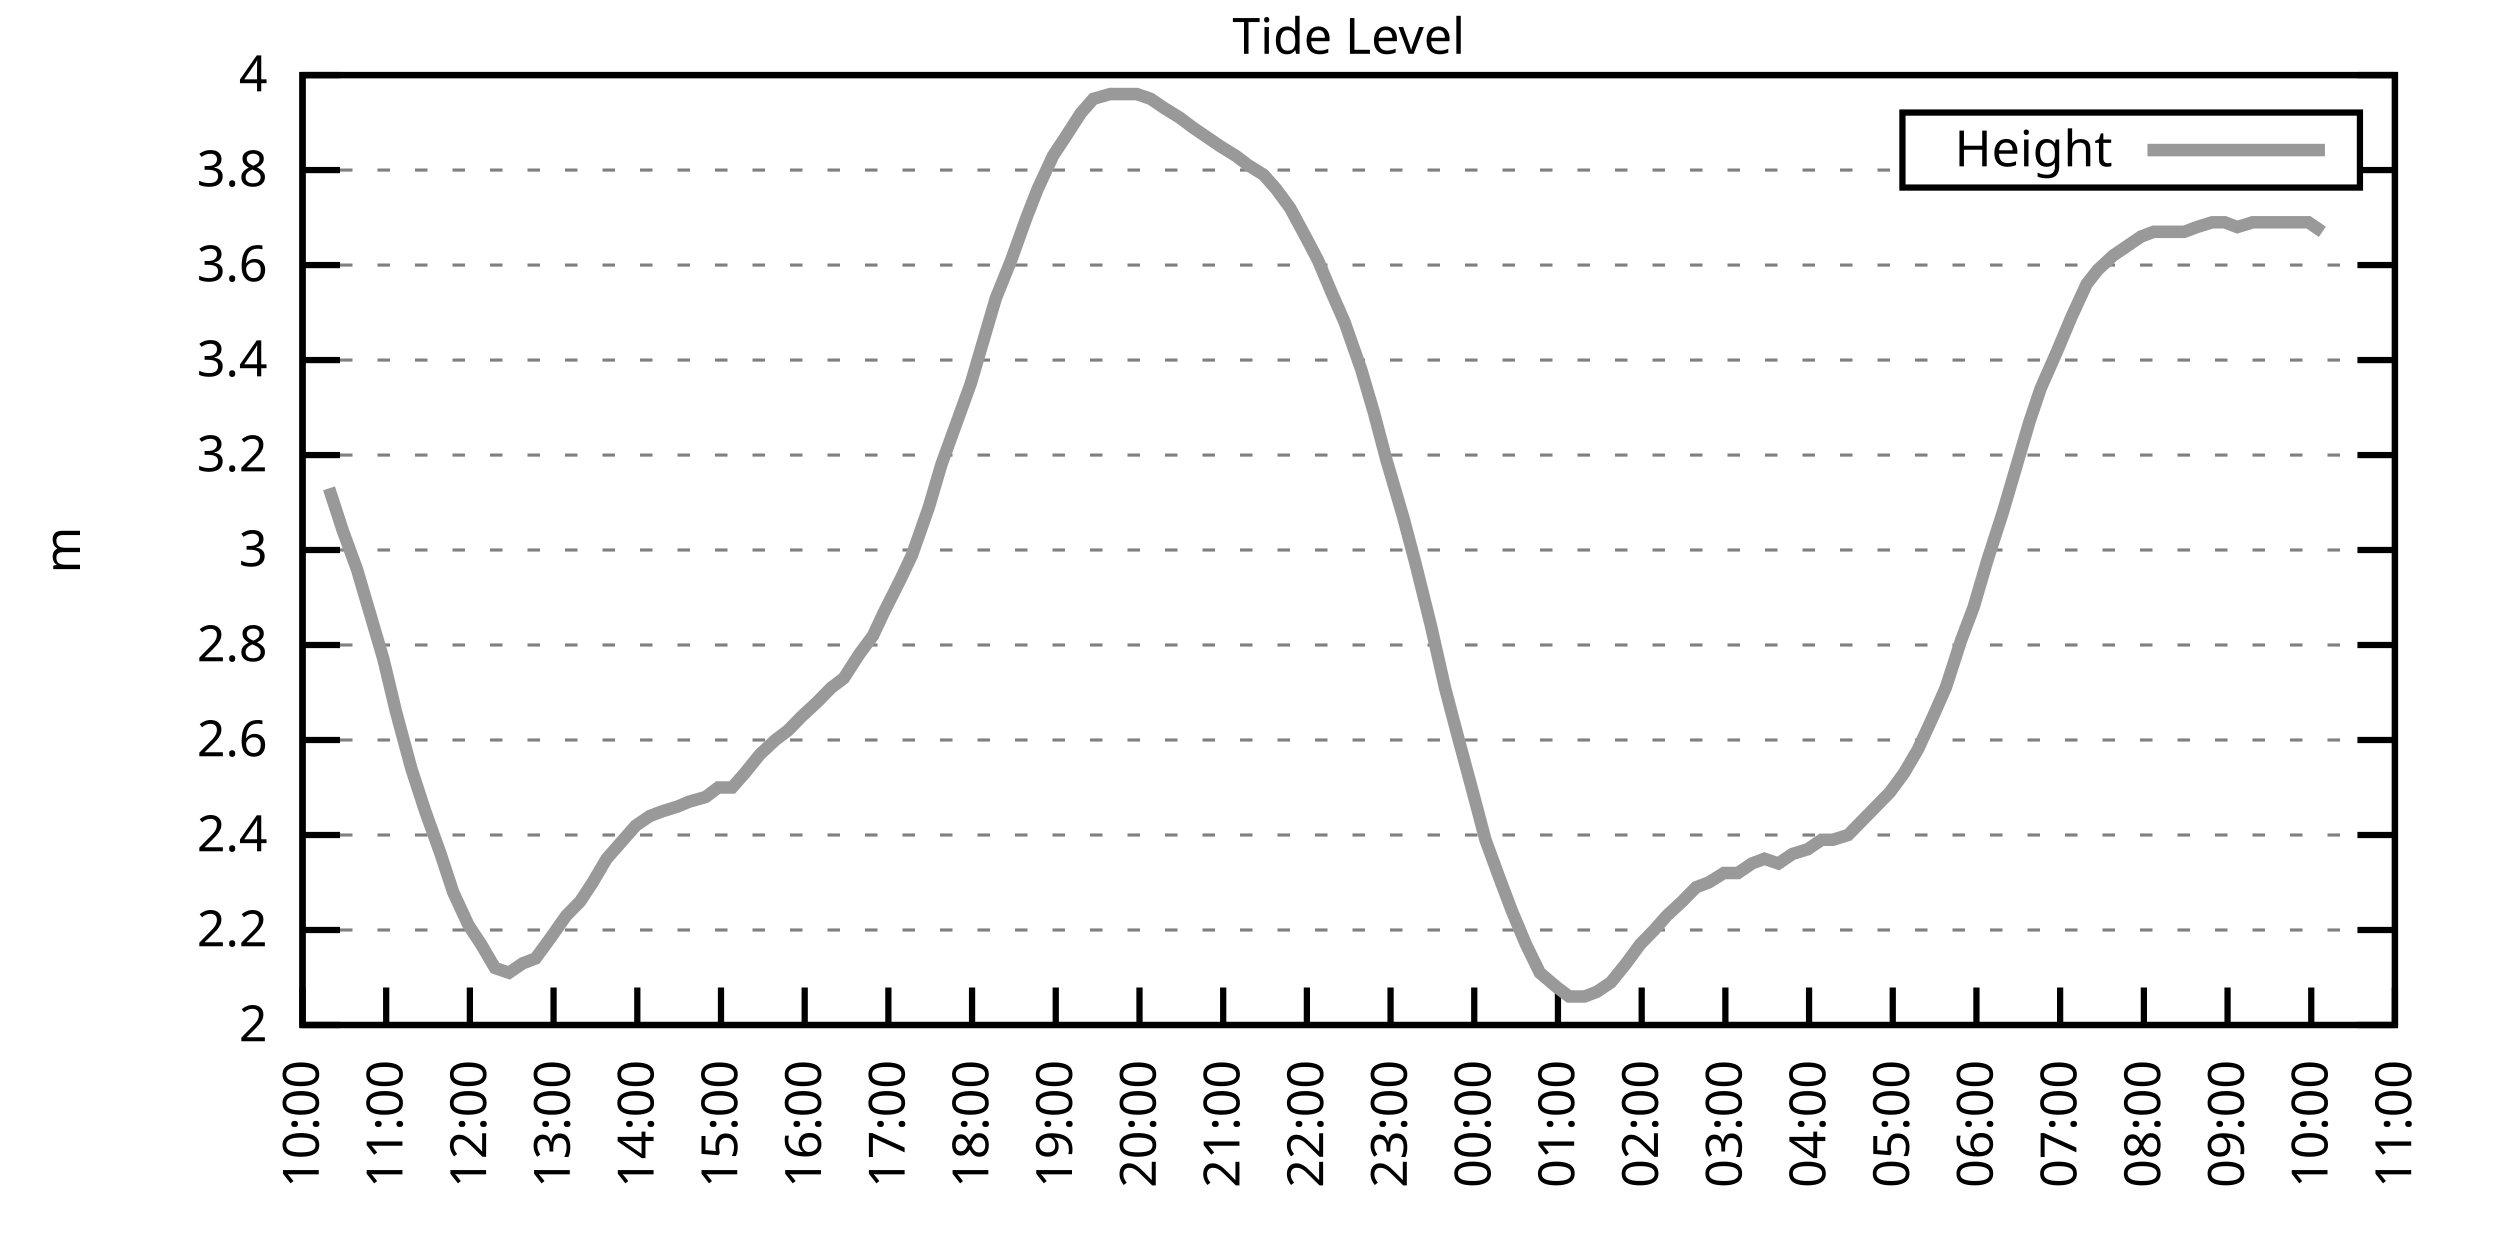
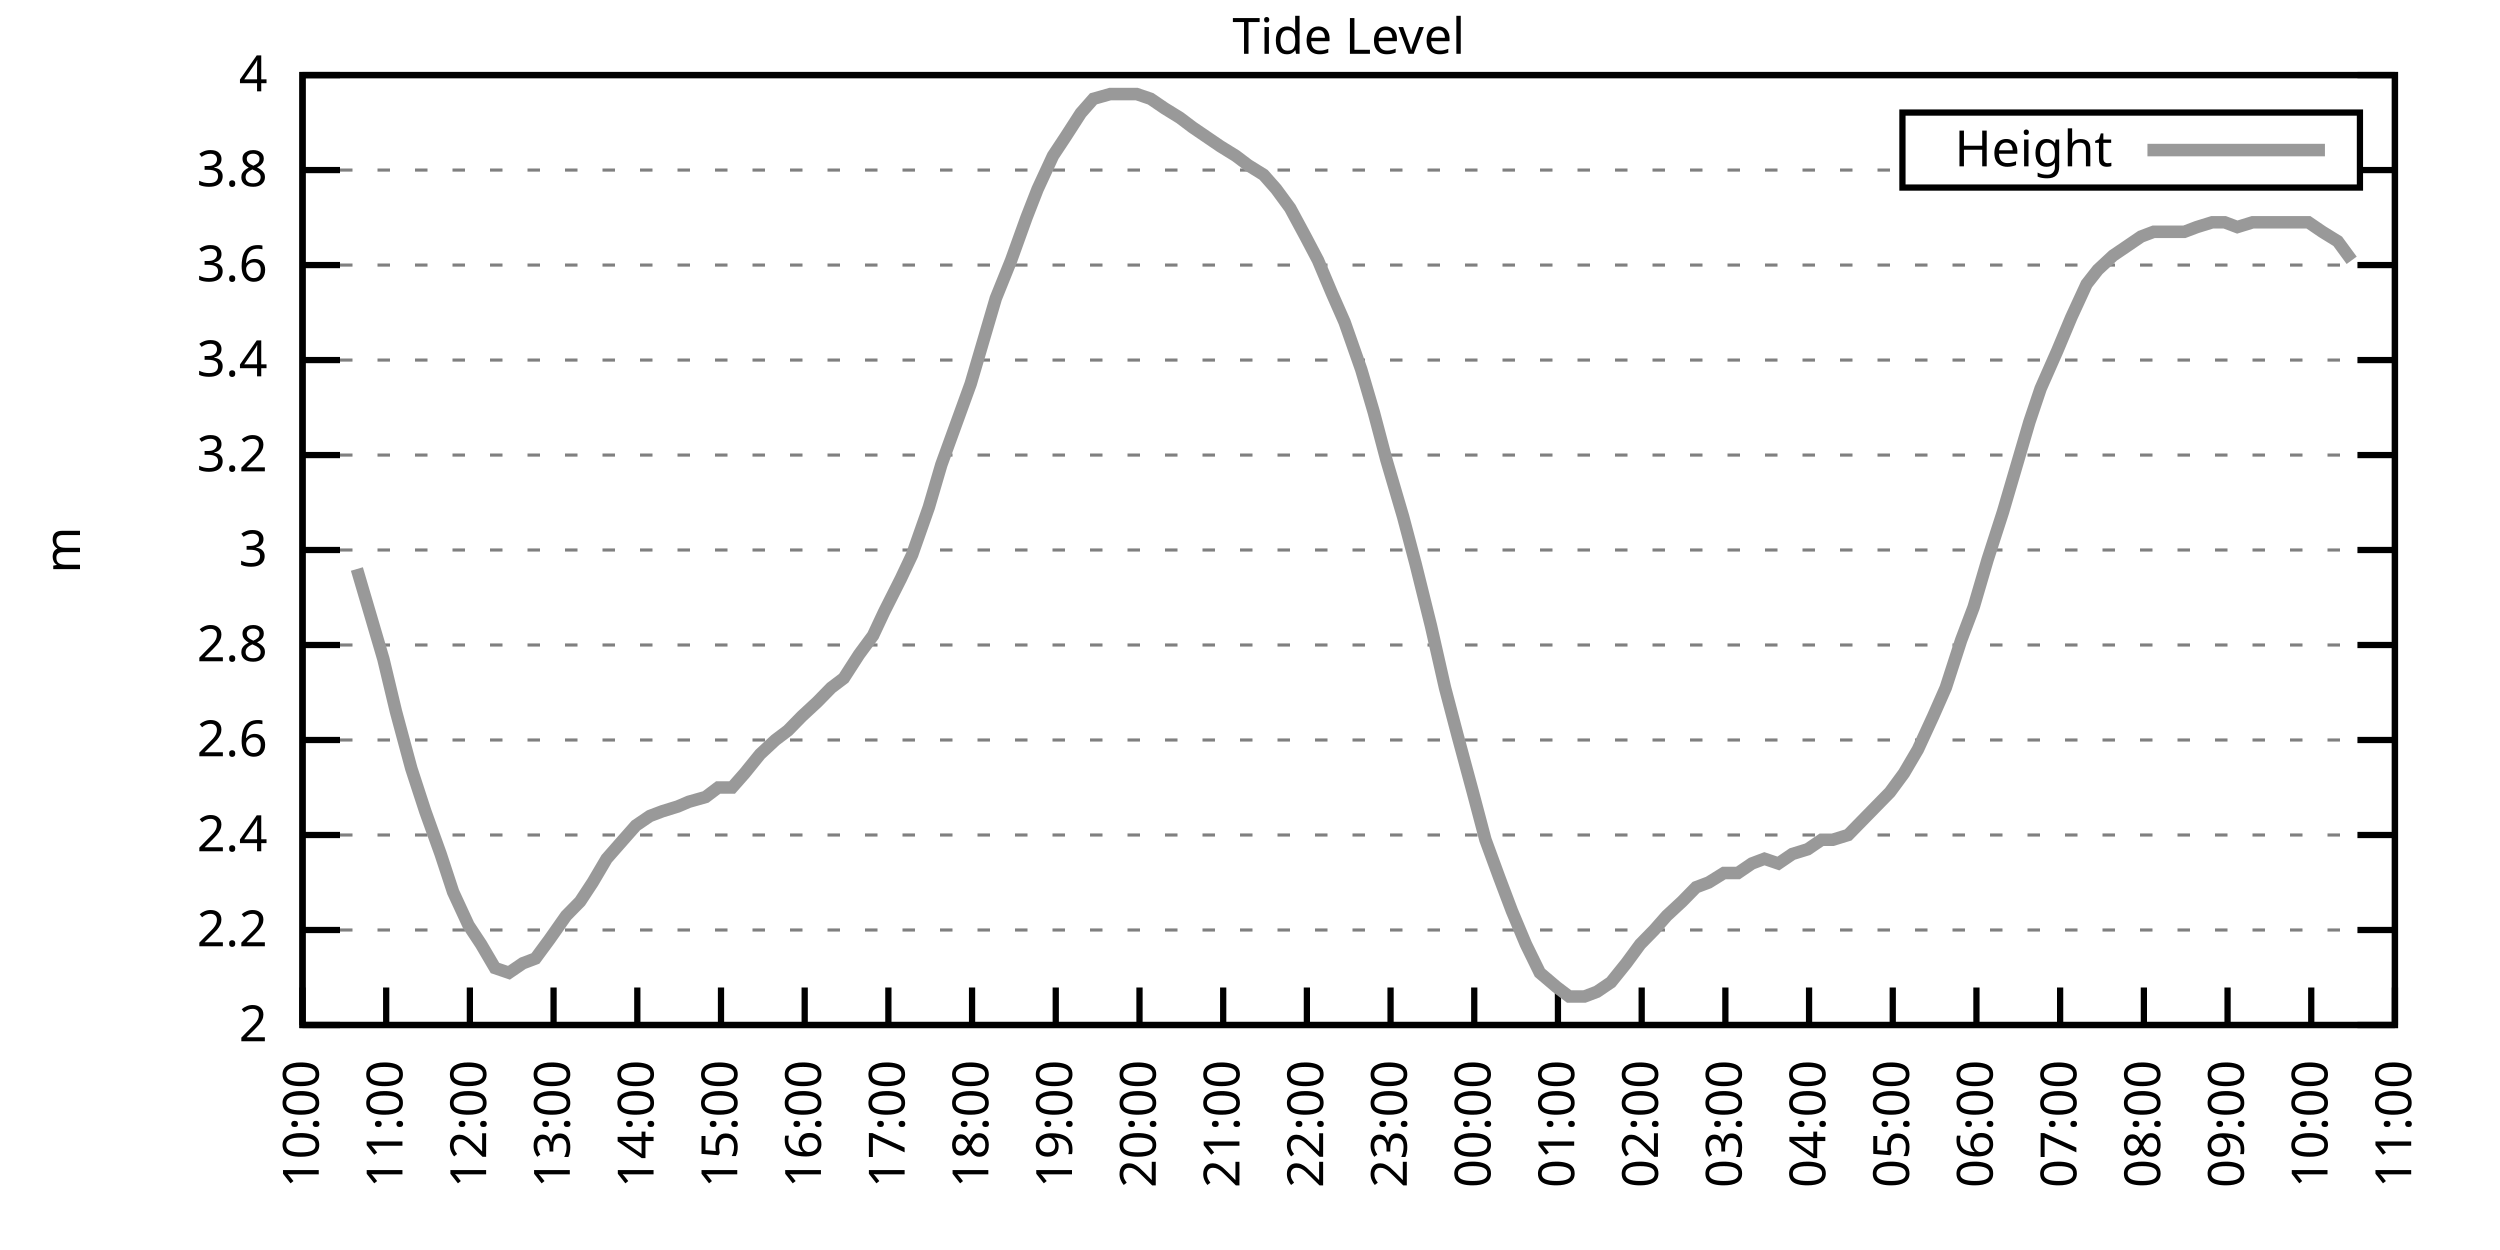
<svg xmlns="http://www.w3.org/2000/svg" xmlns:xlink="http://www.w3.org/1999/xlink" width="400" height="200" viewBox="0 0 400 200">
  <g id="gnuplot_canvas">
    <rect x="0" y="0" width="400" height="200" fill="none" />
    <defs>
      <circle id="gpDot" r="0.5" stroke-width="0.5" stroke="currentColor" />
      <path id="gpPt0" stroke-width="0.333" stroke="currentColor" d="M-1,0 h2 M0,-1 v2" />
      <path id="gpPt1" stroke-width="0.333" stroke="currentColor" d="M-1,-1 L1,1 M1,-1 L-1,1" />
      <path id="gpPt2" stroke-width="0.333" stroke="currentColor" d="M-1,0 L1,0 M0,-1 L0,1 M-1,-1 L1,1 M-1,1 L1,-1" />
      <rect id="gpPt3" stroke-width="0.333" stroke="currentColor" x="-1" y="-1" width="2" height="2" />
      <rect id="gpPt4" stroke-width="0.333" stroke="currentColor" fill="currentColor" x="-1" y="-1" width="2" height="2" />
      <circle id="gpPt5" stroke-width="0.333" stroke="currentColor" cx="0" cy="0" r="1" />
      <use xlink:href="#gpPt5" id="gpPt6" fill="currentColor" stroke="none" />
      <path id="gpPt7" stroke-width="0.333" stroke="currentColor" d="M0,-1.33 L-1.33,0.67 L1.33,0.67 z" />
      <use xlink:href="#gpPt7" id="gpPt8" fill="currentColor" stroke="none" />
      <use xlink:href="#gpPt7" id="gpPt9" stroke="currentColor" transform="rotate(180)" />
      <use xlink:href="#gpPt9" id="gpPt10" fill="currentColor" stroke="none" />
      <use xlink:href="#gpPt3" id="gpPt11" stroke="currentColor" transform="rotate(45)" />
      <use xlink:href="#gpPt11" id="gpPt12" fill="currentColor" stroke="none" />
      <path id="gpPt13" stroke-width="0.333" stroke="currentColor" d="M0,1.330 L1.265,0.411 L0.782,-1.067 L-0.782,-1.076 L-1.265,0.411 z" />
      <use xlink:href="#gpPt13" id="gpPt14" fill="currentColor" stroke="none" />
      <filter id="textbox" filterUnits="objectBoundingBox" x="0" y="0" height="1" width="1">
        <feFlood flood-color="white" flood-opacity="1" result="bgnd" />
        <feComposite in="SourceGraphic" in2="bgnd" operator="atop" />
      </filter>
      <filter id="greybox" filterUnits="objectBoundingBox" x="0" y="0" height="1" width="1">
        <feFlood flood-color="lightgrey" flood-opacity="1" result="grey" />
        <feComposite in="SourceGraphic" in2="grey" operator="atop" />
      </filter>
    </defs>
    <g fill="none" color="white" stroke="currentColor" stroke-width="1.00" stroke-linecap="butt" stroke-linejoin="miter">
</g>
    <g fill="none" color="black" stroke="currentColor" stroke-width="1.00" stroke-linecap="butt" stroke-linejoin="miter">
      <g stroke="none" shape-rendering="crispEdges">
        <polygon fill="rgb(255, 255, 255)" points="48.40,164.00 383.18,164.00 383.18,12.02 48.40,12.02 " />
      </g>
    </g>
    <g fill="none" color="black" stroke="currentColor" stroke-width="1.00" stroke-linecap="butt" stroke-linejoin="miter">
</g>
    <g fill="none" color="black" stroke="black" stroke-width="0.50" stroke-linecap="butt" stroke-linejoin="miter">
</g>
    <g fill="none" color="gray" stroke="currentColor" stroke-width="0.50" stroke-linecap="butt" stroke-linejoin="miter">
      <path stroke="gray" stroke-dasharray="2,4" class="gridline" d="M48.40,164.00 L383.19,164.00  " />
    </g>
    <g fill="none" color="gray" stroke="gray" stroke-width="1.00" stroke-linecap="butt" stroke-linejoin="miter">
</g>
    <g fill="none" color="black" stroke="currentColor" stroke-width="1.00" stroke-linecap="butt" stroke-linejoin="miter">
      <path stroke="black" d="M48.40,164.00 L54.40,164.00 M383.19,164.00 L377.19,164.00  " />
      <g transform="translate(42.80,166.60)" stroke="none" fill="black" font-family="Sans" font-size="8.00" text-anchor="end">
        <text>
          <tspan font-family="Sans"> 2</tspan>
        </text>
      </g>
    </g>
    <g fill="none" color="black" stroke="currentColor" stroke-width="1.00" stroke-linecap="butt" stroke-linejoin="miter">
</g>
    <g fill="none" color="black" stroke="black" stroke-width="0.50" stroke-linecap="butt" stroke-linejoin="miter">
</g>
    <g fill="none" color="gray" stroke="currentColor" stroke-width="0.50" stroke-linecap="butt" stroke-linejoin="miter">
      <path stroke="gray" stroke-dasharray="2,4" class="gridline" d="M48.40,148.80 L383.19,148.80  " />
    </g>
    <g fill="none" color="gray" stroke="gray" stroke-width="1.00" stroke-linecap="butt" stroke-linejoin="miter">
</g>
    <g fill="none" color="black" stroke="currentColor" stroke-width="1.00" stroke-linecap="butt" stroke-linejoin="miter">
      <path stroke="black" d="M48.40,148.80 L54.40,148.80 M383.19,148.80 L377.19,148.80  " />
      <g transform="translate(42.80,151.40)" stroke="none" fill="black" font-family="Sans" font-size="8.00" text-anchor="end">
        <text>
          <tspan font-family="Sans"> 2.2</tspan>
        </text>
      </g>
    </g>
    <g fill="none" color="black" stroke="currentColor" stroke-width="1.00" stroke-linecap="butt" stroke-linejoin="miter">
</g>
    <g fill="none" color="black" stroke="black" stroke-width="0.50" stroke-linecap="butt" stroke-linejoin="miter">
</g>
    <g fill="none" color="gray" stroke="currentColor" stroke-width="0.50" stroke-linecap="butt" stroke-linejoin="miter">
      <path stroke="gray" stroke-dasharray="2,4" class="gridline" d="M48.40,133.60 L383.19,133.60  " />
    </g>
    <g fill="none" color="gray" stroke="gray" stroke-width="1.00" stroke-linecap="butt" stroke-linejoin="miter">
</g>
    <g fill="none" color="black" stroke="currentColor" stroke-width="1.00" stroke-linecap="butt" stroke-linejoin="miter">
      <path stroke="black" d="M48.40,133.60 L54.40,133.60 M383.19,133.60 L377.19,133.60  " />
      <g transform="translate(42.80,136.20)" stroke="none" fill="black" font-family="Sans" font-size="8.00" text-anchor="end">
        <text>
          <tspan font-family="Sans"> 2.4</tspan>
        </text>
      </g>
    </g>
    <g fill="none" color="black" stroke="currentColor" stroke-width="1.00" stroke-linecap="butt" stroke-linejoin="miter">
</g>
    <g fill="none" color="black" stroke="black" stroke-width="0.50" stroke-linecap="butt" stroke-linejoin="miter">
</g>
    <g fill="none" color="gray" stroke="currentColor" stroke-width="0.50" stroke-linecap="butt" stroke-linejoin="miter">
      <path stroke="gray" stroke-dasharray="2,4" class="gridline" d="M48.40,118.40 L383.19,118.40  " />
    </g>
    <g fill="none" color="gray" stroke="gray" stroke-width="1.00" stroke-linecap="butt" stroke-linejoin="miter">
</g>
    <g fill="none" color="black" stroke="currentColor" stroke-width="1.00" stroke-linecap="butt" stroke-linejoin="miter">
      <path stroke="black" d="M48.40,118.40 L54.40,118.40 M383.19,118.40 L377.19,118.40  " />
      <g transform="translate(42.80,121.00)" stroke="none" fill="black" font-family="Sans" font-size="8.00" text-anchor="end">
        <text>
          <tspan font-family="Sans"> 2.6</tspan>
        </text>
      </g>
    </g>
    <g fill="none" color="black" stroke="currentColor" stroke-width="1.00" stroke-linecap="butt" stroke-linejoin="miter">
</g>
    <g fill="none" color="black" stroke="black" stroke-width="0.50" stroke-linecap="butt" stroke-linejoin="miter">
</g>
    <g fill="none" color="gray" stroke="currentColor" stroke-width="0.50" stroke-linecap="butt" stroke-linejoin="miter">
      <path stroke="gray" stroke-dasharray="2,4" class="gridline" d="M48.40,103.20 L383.19,103.20  " />
    </g>
    <g fill="none" color="gray" stroke="gray" stroke-width="1.00" stroke-linecap="butt" stroke-linejoin="miter">
</g>
    <g fill="none" color="black" stroke="currentColor" stroke-width="1.00" stroke-linecap="butt" stroke-linejoin="miter">
      <path stroke="black" d="M48.40,103.20 L54.40,103.20 M383.19,103.20 L377.19,103.20  " />
      <g transform="translate(42.80,105.80)" stroke="none" fill="black" font-family="Sans" font-size="8.00" text-anchor="end">
        <text>
          <tspan font-family="Sans"> 2.8</tspan>
        </text>
      </g>
    </g>
    <g fill="none" color="black" stroke="currentColor" stroke-width="1.00" stroke-linecap="butt" stroke-linejoin="miter">
</g>
    <g fill="none" color="black" stroke="black" stroke-width="0.50" stroke-linecap="butt" stroke-linejoin="miter">
</g>
    <g fill="none" color="gray" stroke="currentColor" stroke-width="0.50" stroke-linecap="butt" stroke-linejoin="miter">
      <path stroke="gray" stroke-dasharray="2,4" class="gridline" d="M48.40,88.00 L383.19,88.00  " />
    </g>
    <g fill="none" color="gray" stroke="gray" stroke-width="1.00" stroke-linecap="butt" stroke-linejoin="miter">
</g>
    <g fill="none" color="black" stroke="currentColor" stroke-width="1.00" stroke-linecap="butt" stroke-linejoin="miter">
      <path stroke="black" d="M48.40,88.00 L54.40,88.00 M383.19,88.00 L377.19,88.00  " />
      <g transform="translate(42.80,90.60)" stroke="none" fill="black" font-family="Sans" font-size="8.00" text-anchor="end">
        <text>
          <tspan font-family="Sans"> 3</tspan>
        </text>
      </g>
    </g>
    <g fill="none" color="black" stroke="currentColor" stroke-width="1.00" stroke-linecap="butt" stroke-linejoin="miter">
</g>
    <g fill="none" color="black" stroke="black" stroke-width="0.50" stroke-linecap="butt" stroke-linejoin="miter">
</g>
    <g fill="none" color="gray" stroke="currentColor" stroke-width="0.50" stroke-linecap="butt" stroke-linejoin="miter">
      <path stroke="gray" stroke-dasharray="2,4" class="gridline" d="M48.40,72.81 L383.19,72.81  " />
    </g>
    <g fill="none" color="gray" stroke="gray" stroke-width="1.00" stroke-linecap="butt" stroke-linejoin="miter">
</g>
    <g fill="none" color="black" stroke="currentColor" stroke-width="1.00" stroke-linecap="butt" stroke-linejoin="miter">
      <path stroke="black" d="M48.40,72.81 L54.40,72.81 M383.19,72.81 L377.19,72.81  " />
      <g transform="translate(42.80,75.41)" stroke="none" fill="black" font-family="Sans" font-size="8.00" text-anchor="end">
        <text>
          <tspan font-family="Sans"> 3.2</tspan>
        </text>
      </g>
    </g>
    <g fill="none" color="black" stroke="currentColor" stroke-width="1.00" stroke-linecap="butt" stroke-linejoin="miter">
</g>
    <g fill="none" color="black" stroke="black" stroke-width="0.50" stroke-linecap="butt" stroke-linejoin="miter">
</g>
    <g fill="none" color="gray" stroke="currentColor" stroke-width="0.50" stroke-linecap="butt" stroke-linejoin="miter">
      <path stroke="gray" stroke-dasharray="2,4" class="gridline" d="M48.40,57.61 L383.19,57.61  " />
    </g>
    <g fill="none" color="gray" stroke="gray" stroke-width="1.00" stroke-linecap="butt" stroke-linejoin="miter">
</g>
    <g fill="none" color="black" stroke="currentColor" stroke-width="1.00" stroke-linecap="butt" stroke-linejoin="miter">
      <path stroke="black" d="M48.40,57.61 L54.40,57.61 M383.19,57.61 L377.19,57.61  " />
      <g transform="translate(42.80,60.21)" stroke="none" fill="black" font-family="Sans" font-size="8.00" text-anchor="end">
        <text>
          <tspan font-family="Sans"> 3.4</tspan>
        </text>
      </g>
    </g>
    <g fill="none" color="black" stroke="currentColor" stroke-width="1.00" stroke-linecap="butt" stroke-linejoin="miter">
</g>
    <g fill="none" color="black" stroke="black" stroke-width="0.50" stroke-linecap="butt" stroke-linejoin="miter">
</g>
    <g fill="none" color="gray" stroke="currentColor" stroke-width="0.50" stroke-linecap="butt" stroke-linejoin="miter">
      <path stroke="gray" stroke-dasharray="2,4" class="gridline" d="M48.40,42.41 L383.19,42.41  " />
    </g>
    <g fill="none" color="gray" stroke="gray" stroke-width="1.00" stroke-linecap="butt" stroke-linejoin="miter">
</g>
    <g fill="none" color="black" stroke="currentColor" stroke-width="1.00" stroke-linecap="butt" stroke-linejoin="miter">
      <path stroke="black" d="M48.40,42.41 L54.40,42.41 M383.19,42.41 L377.19,42.41  " />
      <g transform="translate(42.80,45.01)" stroke="none" fill="black" font-family="Sans" font-size="8.00" text-anchor="end">
        <text>
          <tspan font-family="Sans"> 3.6</tspan>
        </text>
      </g>
    </g>
    <g fill="none" color="black" stroke="currentColor" stroke-width="1.00" stroke-linecap="butt" stroke-linejoin="miter">
</g>
    <g fill="none" color="black" stroke="black" stroke-width="0.50" stroke-linecap="butt" stroke-linejoin="miter">
</g>
    <g fill="none" color="gray" stroke="currentColor" stroke-width="0.50" stroke-linecap="butt" stroke-linejoin="miter">
      <path stroke="gray" stroke-dasharray="2,4" class="gridline" d="M48.40,27.21 L304.39,27.21 M377.59,27.21 L383.19,27.21  " />
    </g>
    <g fill="none" color="gray" stroke="gray" stroke-width="1.00" stroke-linecap="butt" stroke-linejoin="miter">
</g>
    <g fill="none" color="black" stroke="currentColor" stroke-width="1.00" stroke-linecap="butt" stroke-linejoin="miter">
      <path stroke="black" d="M48.40,27.21 L54.40,27.21 M383.19,27.21 L377.19,27.21  " />
      <g transform="translate(42.80,29.81)" stroke="none" fill="black" font-family="Sans" font-size="8.00" text-anchor="end">
        <text>
          <tspan font-family="Sans"> 3.8</tspan>
        </text>
      </g>
    </g>
    <g fill="none" color="black" stroke="currentColor" stroke-width="1.00" stroke-linecap="butt" stroke-linejoin="miter">
</g>
    <g fill="none" color="black" stroke="black" stroke-width="0.50" stroke-linecap="butt" stroke-linejoin="miter">
</g>
    <g fill="none" color="gray" stroke="currentColor" stroke-width="0.50" stroke-linecap="butt" stroke-linejoin="miter">
      <path stroke="gray" stroke-dasharray="2,4" class="gridline" d="M48.40,12.01 L383.19,12.01  " />
    </g>
    <g fill="none" color="gray" stroke="gray" stroke-width="1.00" stroke-linecap="butt" stroke-linejoin="miter">
</g>
    <g fill="none" color="black" stroke="currentColor" stroke-width="1.00" stroke-linecap="butt" stroke-linejoin="miter">
      <path stroke="black" d="M48.40,12.01 L54.40,12.01 M383.19,12.01 L377.19,12.01  " />
      <g transform="translate(42.80,14.61)" stroke="none" fill="black" font-family="Sans" font-size="8.00" text-anchor="end">
        <text>
          <tspan font-family="Sans"> 4</tspan>
        </text>
      </g>
    </g>
    <g fill="none" color="black" stroke="currentColor" stroke-width="1.00" stroke-linecap="butt" stroke-linejoin="miter">
      <path stroke="black" d="M48.40,164.00 L48.40,158.00  " />
      <g transform="translate(51.00,169.60) rotate(270.00)" stroke="none" fill="black" font-family="Sans" font-size="8.00" text-anchor="end">
        <text>
          <tspan font-family="Sans">10:00</tspan>
        </text>
      </g>
    </g>
    <g fill="none" color="black" stroke="currentColor" stroke-width="1.00" stroke-linecap="butt" stroke-linejoin="miter">
      <path stroke="black" d="M61.79,164.00 L61.79,158.00  " />
      <g transform="translate(64.39,169.60) rotate(270.00)" stroke="none" fill="black" font-family="Sans" font-size="8.00" text-anchor="end">
        <text>
          <tspan font-family="Sans">11:00</tspan>
        </text>
      </g>
    </g>
    <g fill="none" color="black" stroke="currentColor" stroke-width="1.00" stroke-linecap="butt" stroke-linejoin="miter">
      <path stroke="black" d="M75.18,164.00 L75.18,158.00  " />
      <g transform="translate(77.78,169.60) rotate(270.00)" stroke="none" fill="black" font-family="Sans" font-size="8.00" text-anchor="end">
        <text>
          <tspan font-family="Sans">12:00</tspan>
        </text>
      </g>
    </g>
    <g fill="none" color="black" stroke="currentColor" stroke-width="1.00" stroke-linecap="butt" stroke-linejoin="miter">
      <path stroke="black" d="M88.57,164.00 L88.57,158.00  " />
      <g transform="translate(91.17,169.60) rotate(270.00)" stroke="none" fill="black" font-family="Sans" font-size="8.00" text-anchor="end">
        <text>
          <tspan font-family="Sans">13:00</tspan>
        </text>
      </g>
    </g>
    <g fill="none" color="black" stroke="currentColor" stroke-width="1.00" stroke-linecap="butt" stroke-linejoin="miter">
      <path stroke="black" d="M101.97,164.00 L101.97,158.00  " />
      <g transform="translate(104.57,169.60) rotate(270.00)" stroke="none" fill="black" font-family="Sans" font-size="8.00" text-anchor="end">
        <text>
          <tspan font-family="Sans">14:00</tspan>
        </text>
      </g>
    </g>
    <g fill="none" color="black" stroke="currentColor" stroke-width="1.00" stroke-linecap="butt" stroke-linejoin="miter">
      <path stroke="black" d="M115.36,164.00 L115.36,158.00  " />
      <g transform="translate(117.96,169.60) rotate(270.00)" stroke="none" fill="black" font-family="Sans" font-size="8.00" text-anchor="end">
        <text>
          <tspan font-family="Sans">15:00</tspan>
        </text>
      </g>
    </g>
    <g fill="none" color="black" stroke="currentColor" stroke-width="1.00" stroke-linecap="butt" stroke-linejoin="miter">
      <path stroke="black" d="M128.75,164.00 L128.75,158.00  " />
      <g transform="translate(131.35,169.60) rotate(270.00)" stroke="none" fill="black" font-family="Sans" font-size="8.00" text-anchor="end">
        <text>
          <tspan font-family="Sans">16:00</tspan>
        </text>
      </g>
    </g>
    <g fill="none" color="black" stroke="currentColor" stroke-width="1.00" stroke-linecap="butt" stroke-linejoin="miter">
      <path stroke="black" d="M142.14,164.00 L142.14,158.00  " />
      <g transform="translate(144.74,169.60) rotate(270.00)" stroke="none" fill="black" font-family="Sans" font-size="8.00" text-anchor="end">
        <text>
          <tspan font-family="Sans">17:00</tspan>
        </text>
      </g>
    </g>
    <g fill="none" color="black" stroke="currentColor" stroke-width="1.00" stroke-linecap="butt" stroke-linejoin="miter">
      <path stroke="black" d="M155.53,164.00 L155.53,158.00  " />
      <g transform="translate(158.13,169.60) rotate(270.00)" stroke="none" fill="black" font-family="Sans" font-size="8.00" text-anchor="end">
        <text>
          <tspan font-family="Sans">18:00</tspan>
        </text>
      </g>
    </g>
    <g fill="none" color="black" stroke="currentColor" stroke-width="1.00" stroke-linecap="butt" stroke-linejoin="miter">
      <path stroke="black" d="M168.92,164.00 L168.92,158.00  " />
      <g transform="translate(171.52,169.60) rotate(270.00)" stroke="none" fill="black" font-family="Sans" font-size="8.00" text-anchor="end">
        <text>
          <tspan font-family="Sans">19:00</tspan>
        </text>
      </g>
    </g>
    <g fill="none" color="black" stroke="currentColor" stroke-width="1.00" stroke-linecap="butt" stroke-linejoin="miter">
      <path stroke="black" d="M182.32,164.00 L182.32,158.00  " />
      <g transform="translate(184.92,169.60) rotate(270.00)" stroke="none" fill="black" font-family="Sans" font-size="8.00" text-anchor="end">
        <text>
          <tspan font-family="Sans">20:00</tspan>
        </text>
      </g>
    </g>
    <g fill="none" color="black" stroke="currentColor" stroke-width="1.00" stroke-linecap="butt" stroke-linejoin="miter">
      <path stroke="black" d="M195.71,164.00 L195.71,158.00  " />
      <g transform="translate(198.31,169.60) rotate(270.00)" stroke="none" fill="black" font-family="Sans" font-size="8.00" text-anchor="end">
        <text>
          <tspan font-family="Sans">21:00</tspan>
        </text>
      </g>
    </g>
    <g fill="none" color="black" stroke="currentColor" stroke-width="1.00" stroke-linecap="butt" stroke-linejoin="miter">
      <path stroke="black" d="M209.10,164.00 L209.10,158.00  " />
      <g transform="translate(211.70,169.60) rotate(270.00)" stroke="none" fill="black" font-family="Sans" font-size="8.00" text-anchor="end">
        <text>
          <tspan font-family="Sans">22:00</tspan>
        </text>
      </g>
    </g>
    <g fill="none" color="black" stroke="currentColor" stroke-width="1.00" stroke-linecap="butt" stroke-linejoin="miter">
      <path stroke="black" d="M222.49,164.00 L222.49,158.00  " />
      <g transform="translate(225.09,169.60) rotate(270.00)" stroke="none" fill="black" font-family="Sans" font-size="8.00" text-anchor="end">
        <text>
          <tspan font-family="Sans">23:00</tspan>
        </text>
      </g>
    </g>
    <g fill="none" color="black" stroke="currentColor" stroke-width="1.00" stroke-linecap="butt" stroke-linejoin="miter">
      <path stroke="black" d="M235.88,164.00 L235.88,158.00  " />
      <g transform="translate(238.48,169.60) rotate(270.00)" stroke="none" fill="black" font-family="Sans" font-size="8.00" text-anchor="end">
        <text>
          <tspan font-family="Sans">00:00</tspan>
        </text>
      </g>
    </g>
    <g fill="none" color="black" stroke="currentColor" stroke-width="1.00" stroke-linecap="butt" stroke-linejoin="miter">
      <path stroke="black" d="M249.27,164.00 L249.27,158.00  " />
      <g transform="translate(251.87,169.60) rotate(270.00)" stroke="none" fill="black" font-family="Sans" font-size="8.00" text-anchor="end">
        <text>
          <tspan font-family="Sans">01:00</tspan>
        </text>
      </g>
    </g>
    <g fill="none" color="black" stroke="currentColor" stroke-width="1.00" stroke-linecap="butt" stroke-linejoin="miter">
      <path stroke="black" d="M262.67,164.00 L262.67,158.00  " />
      <g transform="translate(265.27,169.60) rotate(270.00)" stroke="none" fill="black" font-family="Sans" font-size="8.00" text-anchor="end">
        <text>
          <tspan font-family="Sans">02:00</tspan>
        </text>
      </g>
    </g>
    <g fill="none" color="black" stroke="currentColor" stroke-width="1.00" stroke-linecap="butt" stroke-linejoin="miter">
      <path stroke="black" d="M276.06,164.00 L276.06,158.00  " />
      <g transform="translate(278.66,169.60) rotate(270.00)" stroke="none" fill="black" font-family="Sans" font-size="8.00" text-anchor="end">
        <text>
          <tspan font-family="Sans">03:00</tspan>
        </text>
      </g>
    </g>
    <g fill="none" color="black" stroke="currentColor" stroke-width="1.00" stroke-linecap="butt" stroke-linejoin="miter">
      <path stroke="black" d="M289.45,164.00 L289.45,158.00  " />
      <g transform="translate(292.05,169.60) rotate(270.00)" stroke="none" fill="black" font-family="Sans" font-size="8.00" text-anchor="end">
        <text>
          <tspan font-family="Sans">04:00</tspan>
        </text>
      </g>
    </g>
    <g fill="none" color="black" stroke="currentColor" stroke-width="1.00" stroke-linecap="butt" stroke-linejoin="miter">
      <path stroke="black" d="M302.84,164.00 L302.84,158.00  " />
      <g transform="translate(305.44,169.60) rotate(270.00)" stroke="none" fill="black" font-family="Sans" font-size="8.00" text-anchor="end">
        <text>
          <tspan font-family="Sans">05:00</tspan>
        </text>
      </g>
    </g>
    <g fill="none" color="black" stroke="currentColor" stroke-width="1.00" stroke-linecap="butt" stroke-linejoin="miter">
      <path stroke="black" d="M316.23,164.00 L316.23,158.00  " />
      <g transform="translate(318.83,169.60) rotate(270.00)" stroke="none" fill="black" font-family="Sans" font-size="8.00" text-anchor="end">
        <text>
          <tspan font-family="Sans">06:00</tspan>
        </text>
      </g>
    </g>
    <g fill="none" color="black" stroke="currentColor" stroke-width="1.00" stroke-linecap="butt" stroke-linejoin="miter">
      <path stroke="black" d="M329.62,164.00 L329.62,158.00  " />
      <g transform="translate(332.22,169.60) rotate(270.00)" stroke="none" fill="black" font-family="Sans" font-size="8.00" text-anchor="end">
        <text>
          <tspan font-family="Sans">07:00</tspan>
        </text>
      </g>
    </g>
    <g fill="none" color="black" stroke="currentColor" stroke-width="1.00" stroke-linecap="butt" stroke-linejoin="miter">
      <path stroke="black" d="M343.02,164.00 L343.02,158.00  " />
      <g transform="translate(345.62,169.60) rotate(270.00)" stroke="none" fill="black" font-family="Sans" font-size="8.00" text-anchor="end">
        <text>
          <tspan font-family="Sans">08:00</tspan>
        </text>
      </g>
    </g>
    <g fill="none" color="black" stroke="currentColor" stroke-width="1.00" stroke-linecap="butt" stroke-linejoin="miter">
      <path stroke="black" d="M356.41,164.00 L356.41,158.00  " />
      <g transform="translate(359.01,169.60) rotate(270.00)" stroke="none" fill="black" font-family="Sans" font-size="8.00" text-anchor="end">
        <text>
          <tspan font-family="Sans">09:00</tspan>
        </text>
      </g>
    </g>
    <g fill="none" color="black" stroke="currentColor" stroke-width="1.00" stroke-linecap="butt" stroke-linejoin="miter">
      <path stroke="black" d="M369.80,164.00 L369.80,158.00  " />
      <g transform="translate(372.40,169.60) rotate(270.00)" stroke="none" fill="black" font-family="Sans" font-size="8.00" text-anchor="end">
        <text>
          <tspan font-family="Sans">10:00</tspan>
        </text>
      </g>
    </g>
    <g fill="none" color="black" stroke="currentColor" stroke-width="1.00" stroke-linecap="butt" stroke-linejoin="miter">
      <path stroke="black" d="M383.19,164.00 L383.19,158.00  " />
      <g transform="translate(385.79,169.60) rotate(270.00)" stroke="none" fill="black" font-family="Sans" font-size="8.00" text-anchor="end">
        <text>
          <tspan font-family="Sans">11:00</tspan>
        </text>
      </g>
    </g>
    <g fill="none" color="black" stroke="currentColor" stroke-width="1.00" stroke-linecap="butt" stroke-linejoin="miter">
</g>
    <g fill="none" color="black" stroke="currentColor" stroke-width="1.00" stroke-linecap="butt" stroke-linejoin="miter">
      <path stroke="black" d="M48.40,12.01 L48.40,164.00 L383.19,164.00 L383.19,12.01 L48.40,12.01 Z  " />
    </g>
    <g fill="none" color="black" stroke="currentColor" stroke-width="1.00" stroke-linecap="butt" stroke-linejoin="miter">
</g>
    <g fill="none" color="black" stroke="currentColor" stroke-width="1.00" stroke-linecap="butt" stroke-linejoin="miter">
      <path stroke="black" d="M304.39,30.01 L304.39,18.01 L377.59,18.01 L377.59,30.01 L304.39,30.01 Z  " />
    </g>
    <g id="Tide_level_plot_1">
      <g fill="none" color="white" stroke="black" stroke-width="2.00" stroke-linecap="butt" stroke-linejoin="miter">
</g>
      <g fill="none" color="black" stroke="currentColor" stroke-width="2.00" stroke-linecap="butt" stroke-linejoin="miter">
        <g transform="translate(337.99,26.61)" stroke="none" fill="black" font-family="Sans" font-size="8.00" text-anchor="end">
          <text>
            <tspan font-family="Sans">Height</tspan>
          </text>
        </g>
      </g>
      <g fill="none" color="black" stroke="currentColor" stroke-width="2.00" stroke-linecap="butt" stroke-linejoin="miter">
-         <path stroke="rgb(153, 153, 153)" d="M343.59,24.01 L371.99,24.01 M52.64,78.13 L54.87,84.97 L57.10,91.04 L59.34,98.64 L61.35,105.48 L63.35,113.84   L65.81,122.96 L68.04,129.80 L70.50,136.64 L72.50,142.72 L74.96,148.04 L76.97,151.08 L79.20,154.88 L81.43,155.64   L83.66,154.12 L85.67,153.36 L87.91,150.32 L90.58,146.52 L92.82,144.24 L94.82,141.20 L97.06,137.40 L99.06,135.12   L101.74,132.08 L103.98,130.56 L105.98,129.80 L108.44,129.04 L110.22,128.28 L112.90,127.52 L114.91,126.00 L117.14,126.00   L119.15,123.72 L121.61,120.68 L124.06,118.40 L126.07,116.88 L128.30,114.60 L130.76,112.32 L132.99,110.04 L135.00,108.52   L137.45,104.72 L139.69,101.68 L141.47,97.88 L144.15,92.56 L145.94,88.76 L148.61,81.17 L150.62,74.33 L155.31,61.41   L157.32,54.57 L159.33,47.73 L161.78,41.65 L164.24,34.81 L166.02,30.25 L168.48,24.93 L170.49,21.89 L172.94,18.09   L174.95,15.81 L177.63,15.05 L179.64,15.05 L181.87,15.05 L184.10,15.81 L186.33,17.33 L188.79,18.85 L190.80,20.37   L193.03,21.89 L195.26,23.41 L197.72,24.93 L199.73,26.45 L202.18,27.97 L204.19,30.25 L206.42,33.29 L208.88,37.85   L210.88,41.65 L213.12,46.97 L215.13,51.53 L217.80,59.13 L219.81,65.97 L221.82,73.57 L224.50,82.69 L226.51,90.28   L228.96,100.16 L231.20,110.04 L233.20,117.64 L235.66,126.76 L237.67,134.36 L239.90,140.44 L241.91,145.76 L244.14,151.08   L246.37,155.64 L249.05,157.92 L251.06,159.44 L253.51,159.44 L255.52,158.68 L257.76,157.16 L260.21,154.12 L262.44,151.08   L264.67,148.80 L266.68,146.52 L269.14,144.24 L271.37,141.96 L273.38,141.20 L275.83,139.68 L278.07,139.68 L280.30,138.16   L282.31,137.40 L284.54,138.16 L286.77,136.64 L289.23,135.88 L291.46,134.36 L293.24,134.36 L295.70,133.60 L297.93,131.32   L300.16,129.04 L302.39,126.76 L304.63,123.72 L306.86,119.92 L309.31,114.60 L311.32,110.04 L313.78,102.44 L315.79,97.12   L318.02,89.52 L320.47,81.93 L322.48,75.09 L324.71,67.49 L326.50,62.17 L329.18,56.09 L331.41,50.77 L333.86,45.45   L335.65,43.17 L338.10,40.89 L340.34,39.37 L342.57,37.85 L344.58,37.09 L346.81,37.09 L349.49,37.09 L351.50,36.33   L353.95,35.57 L355.96,35.57 L357.97,36.33 L360.42,35.57 L362.66,35.57 L364.66,35.57 L367.34,35.57 L369.35,35.57   L371.58,37.09  " />
+         <path stroke="rgb(153, 153, 153)" d="M343.59,24.01 L371.99,24.01 M57.10,91.04 L59.34,98.64 L61.35,105.48 L63.35,113.84 L65.81,122.96 L68.04,129.80   L70.50,136.64 L72.50,142.72 L74.96,148.04 L76.97,151.08 L79.20,154.88 L81.43,155.64 L83.66,154.12 L85.67,153.36   L87.91,150.32 L90.58,146.52 L92.82,144.24 L94.82,141.20 L97.06,137.40 L99.06,135.12 L101.74,132.08 L103.98,130.56   L105.98,129.80 L108.44,129.04 L110.22,128.28 L112.90,127.52 L114.91,126.00 L117.14,126.00 L119.15,123.72 L121.61,120.68   L124.06,118.40 L126.07,116.88 L128.30,114.60 L130.76,112.32 L132.99,110.04 L135.00,108.52 L137.45,104.72 L139.69,101.68   L141.47,97.88 L144.15,92.56 L145.94,88.76 L148.61,81.17 L150.62,74.33 L155.31,61.41 L157.32,54.57 L159.33,47.73   L161.78,41.65 L164.24,34.81 L166.02,30.25 L168.48,24.93 L170.49,21.89 L172.94,18.09 L174.95,15.81 L177.63,15.05   L179.64,15.05 L181.87,15.05 L184.10,15.81 L186.33,17.33 L188.79,18.85 L190.80,20.37 L193.03,21.89 L195.26,23.41   L197.72,24.93 L199.73,26.45 L202.18,27.97 L204.19,30.25 L206.42,33.29 L208.88,37.85 L210.88,41.65 L213.12,46.97   L215.13,51.53 L217.80,59.13 L219.81,65.97 L221.82,73.57 L224.50,82.69 L226.51,90.28 L228.96,100.16 L231.20,110.04   L233.20,117.64 L235.66,126.76 L237.67,134.36 L239.90,140.44 L241.91,145.76 L244.14,151.08 L246.37,155.64 L249.05,157.92   L251.06,159.44 L253.51,159.44 L255.52,158.68 L257.76,157.16 L260.21,154.12 L262.44,151.08 L264.67,148.80 L266.68,146.52   L269.14,144.24 L271.37,141.96 L273.38,141.20 L275.83,139.68 L278.07,139.68 L280.30,138.16 L282.31,137.40 L284.54,138.16   L286.77,136.64 L289.23,135.88 L291.46,134.36 L293.24,134.36 L295.70,133.60 L297.93,131.32 L300.16,129.04 L302.39,126.76   L304.63,123.72 L306.86,119.92 L309.31,114.60 L311.32,110.04 L313.78,102.44 L315.79,97.12 L318.02,89.52 L320.47,81.93   L322.48,75.09 L324.71,67.49 L326.50,62.17 L329.18,56.09 L331.41,50.77 L333.86,45.45 L335.65,43.17 L338.10,40.89   L340.34,39.37 L342.57,37.85 L344.58,37.09 L346.81,37.09 L349.49,37.09 L351.50,36.33 L353.95,35.57 L355.96,35.57   L357.97,36.33 L360.42,35.57 L362.66,35.57 L364.66,35.57 L367.34,35.57 L369.35,35.57 L371.58,37.09 L374.04,38.61   L376.27,41.65  " />
      </g>
    </g>
    <g fill="none" color="black" stroke="currentColor" stroke-width="2.00" stroke-linecap="butt" stroke-linejoin="miter">
</g>
    <g fill="none" color="black" stroke="black" stroke-width="1.00" stroke-linecap="butt" stroke-linejoin="miter">
</g>
    <g fill="none" color="black" stroke="currentColor" stroke-width="1.00" stroke-linecap="butt" stroke-linejoin="miter">
      <path stroke="black" d="M48.40,12.01 L48.40,164.00 L383.19,164.00 L383.19,12.01 L48.40,12.01 Z  " />
      <g transform="translate(12.80,88.01) rotate(270.00)" stroke="none" fill="black" font-family="Sans" font-size="8.00" text-anchor="middle">
        <text>
          <tspan font-family="Sans">m</tspan>
        </text>
      </g>
    </g>
    <g fill="none" color="black" stroke="currentColor" stroke-width="1.00" stroke-linecap="butt" stroke-linejoin="miter">
</g>
    <g fill="none" color="black" stroke="currentColor" stroke-width="1.00" stroke-linecap="butt" stroke-linejoin="miter">
      <g transform="translate(215.79,8.61)" stroke="none" fill="black" font-family="Sans" font-size="8.00" text-anchor="middle">
        <text>
          <tspan font-family="Sans">Tide Level</tspan>
        </text>
      </g>
    </g>
    <g fill="none" color="black" stroke="currentColor" stroke-width="1.00" stroke-linecap="butt" stroke-linejoin="miter">
</g>
  </g>
</svg>
